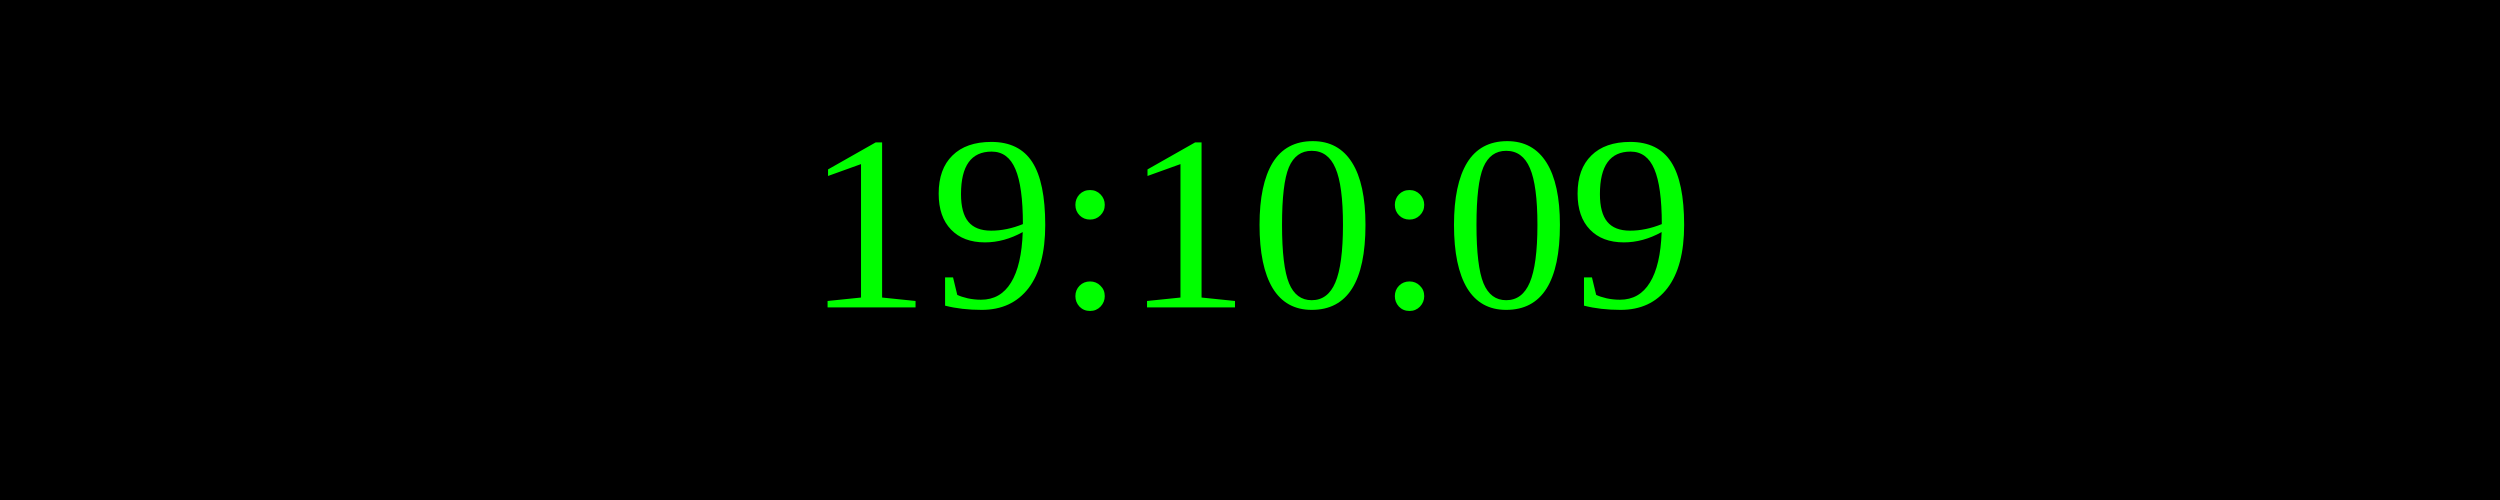
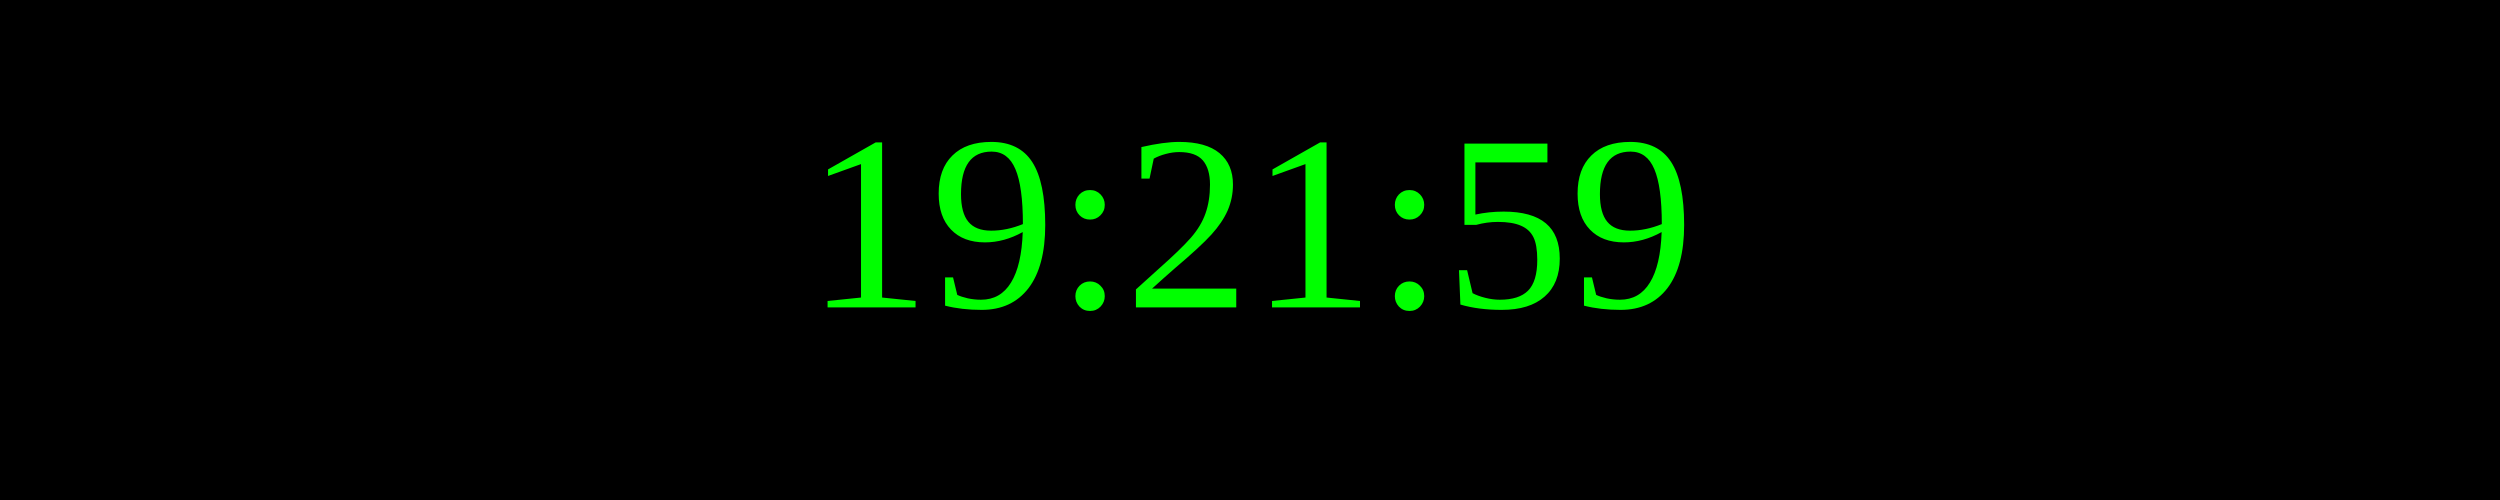
<svg xmlns="http://www.w3.org/2000/svg" width="250" height="50">
  <rect width="100%" height="100%" fill="black" />
  <text x="50%" y="50%" font-size="25" fill="lime" text-anchor="middle" dominant-baseline="middle">
- 19:10:09
+ 19:21:59
</text>
</svg>
